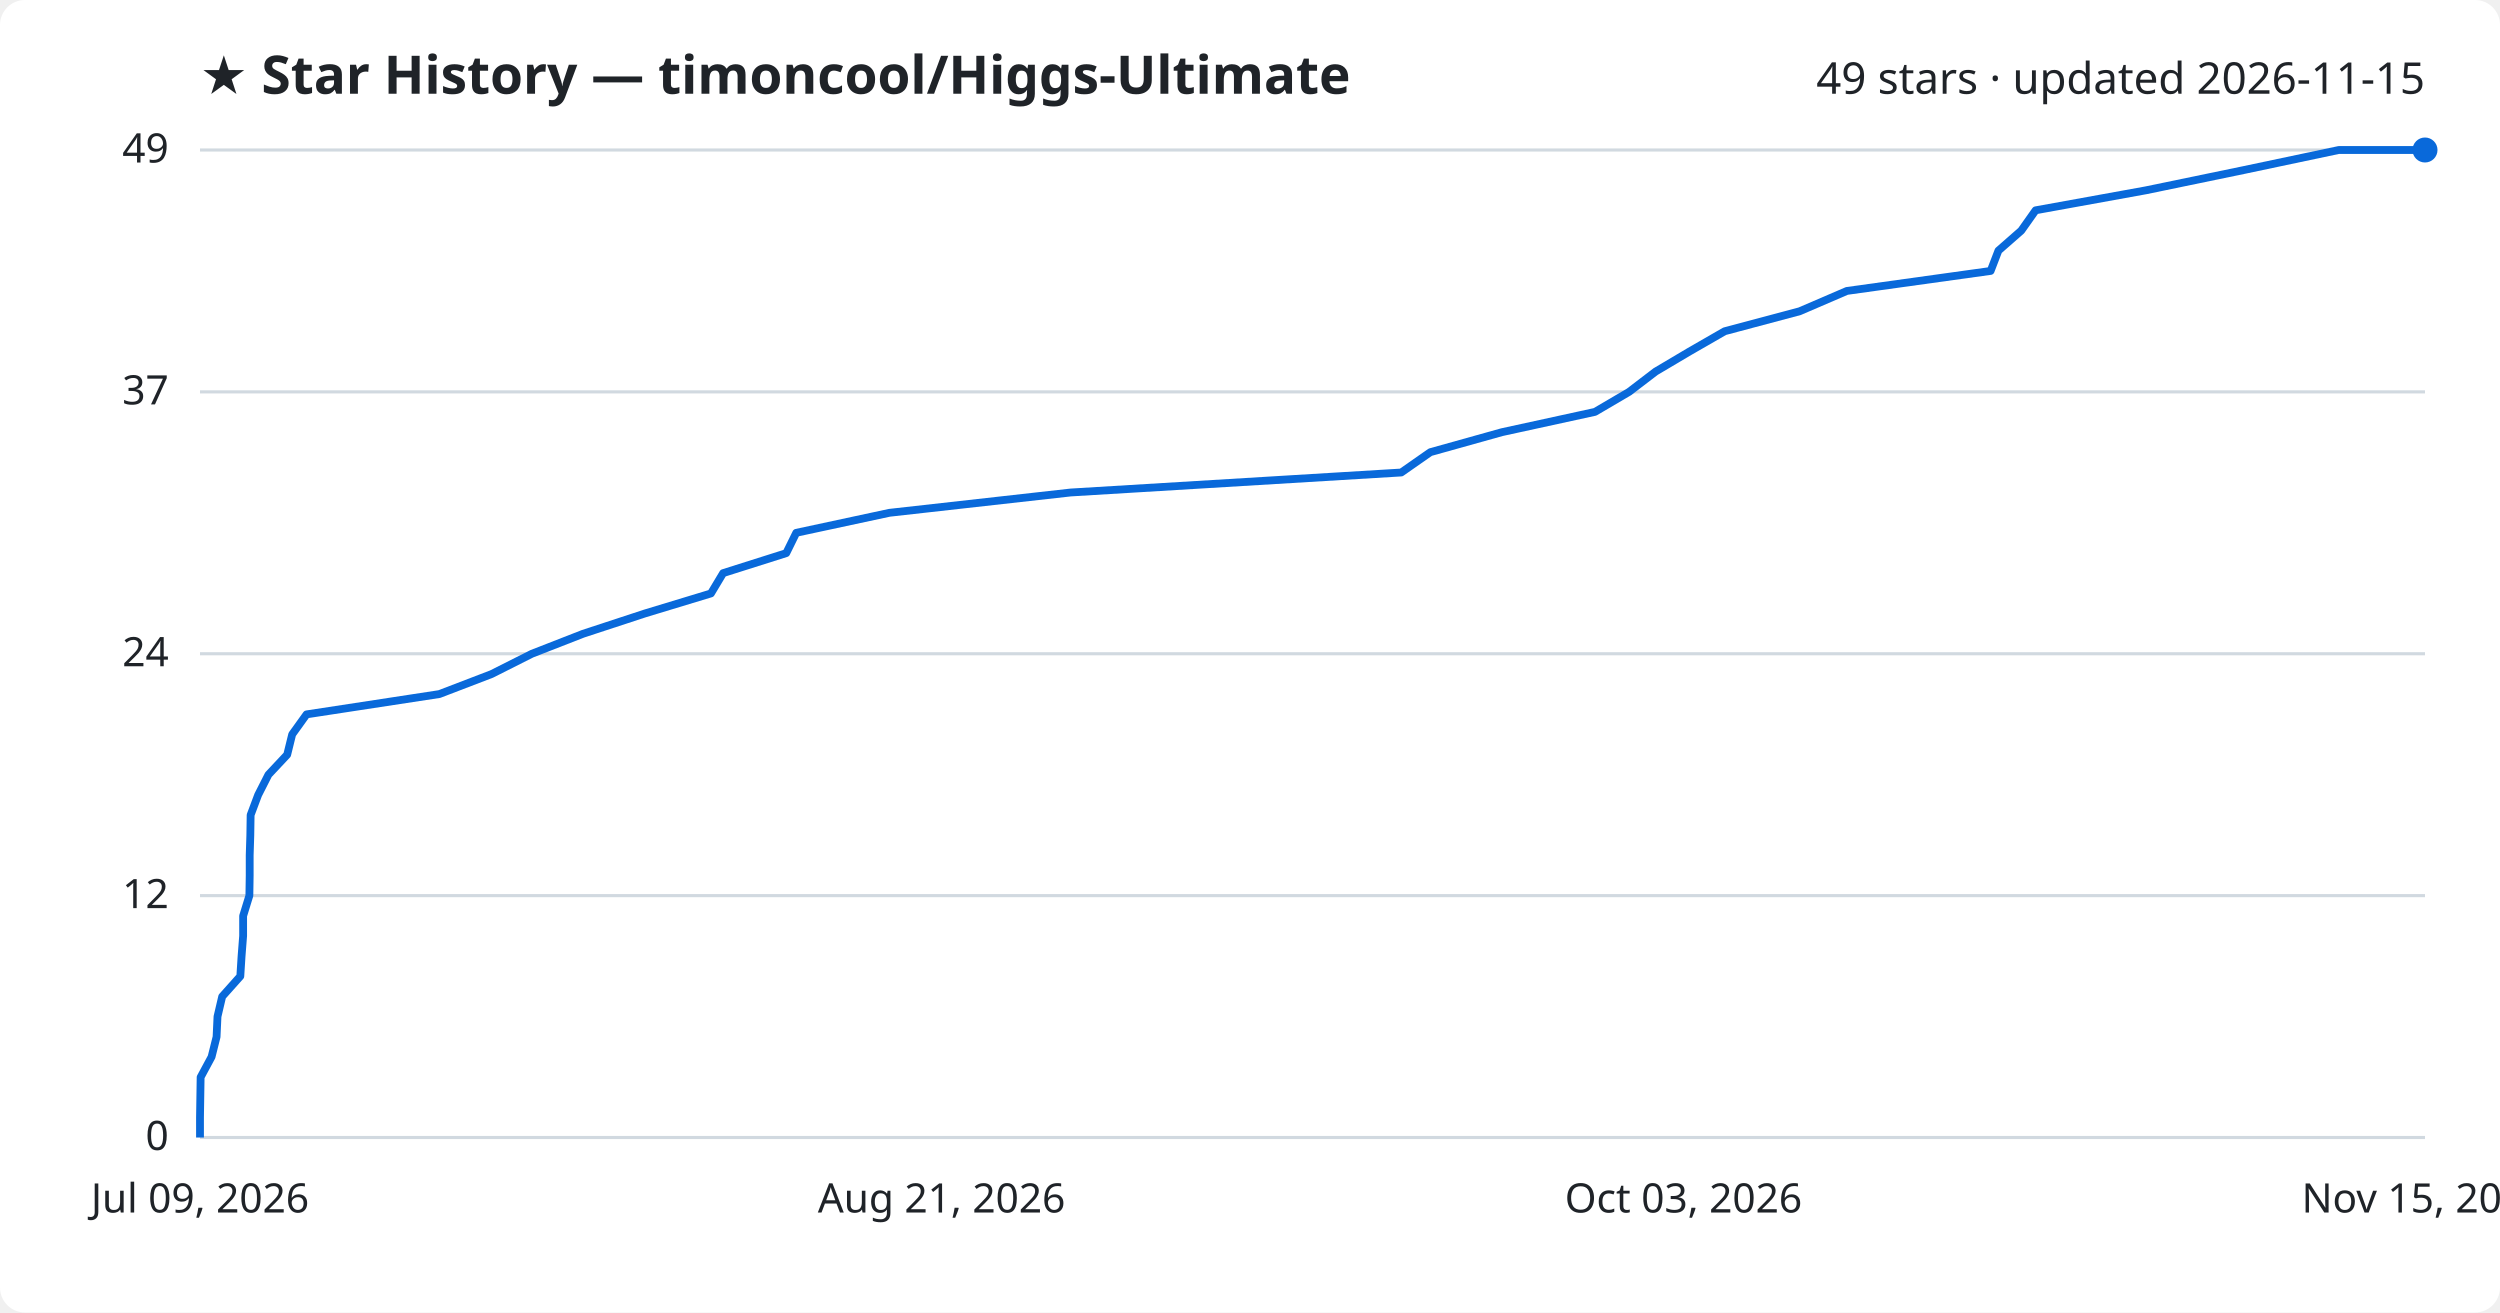
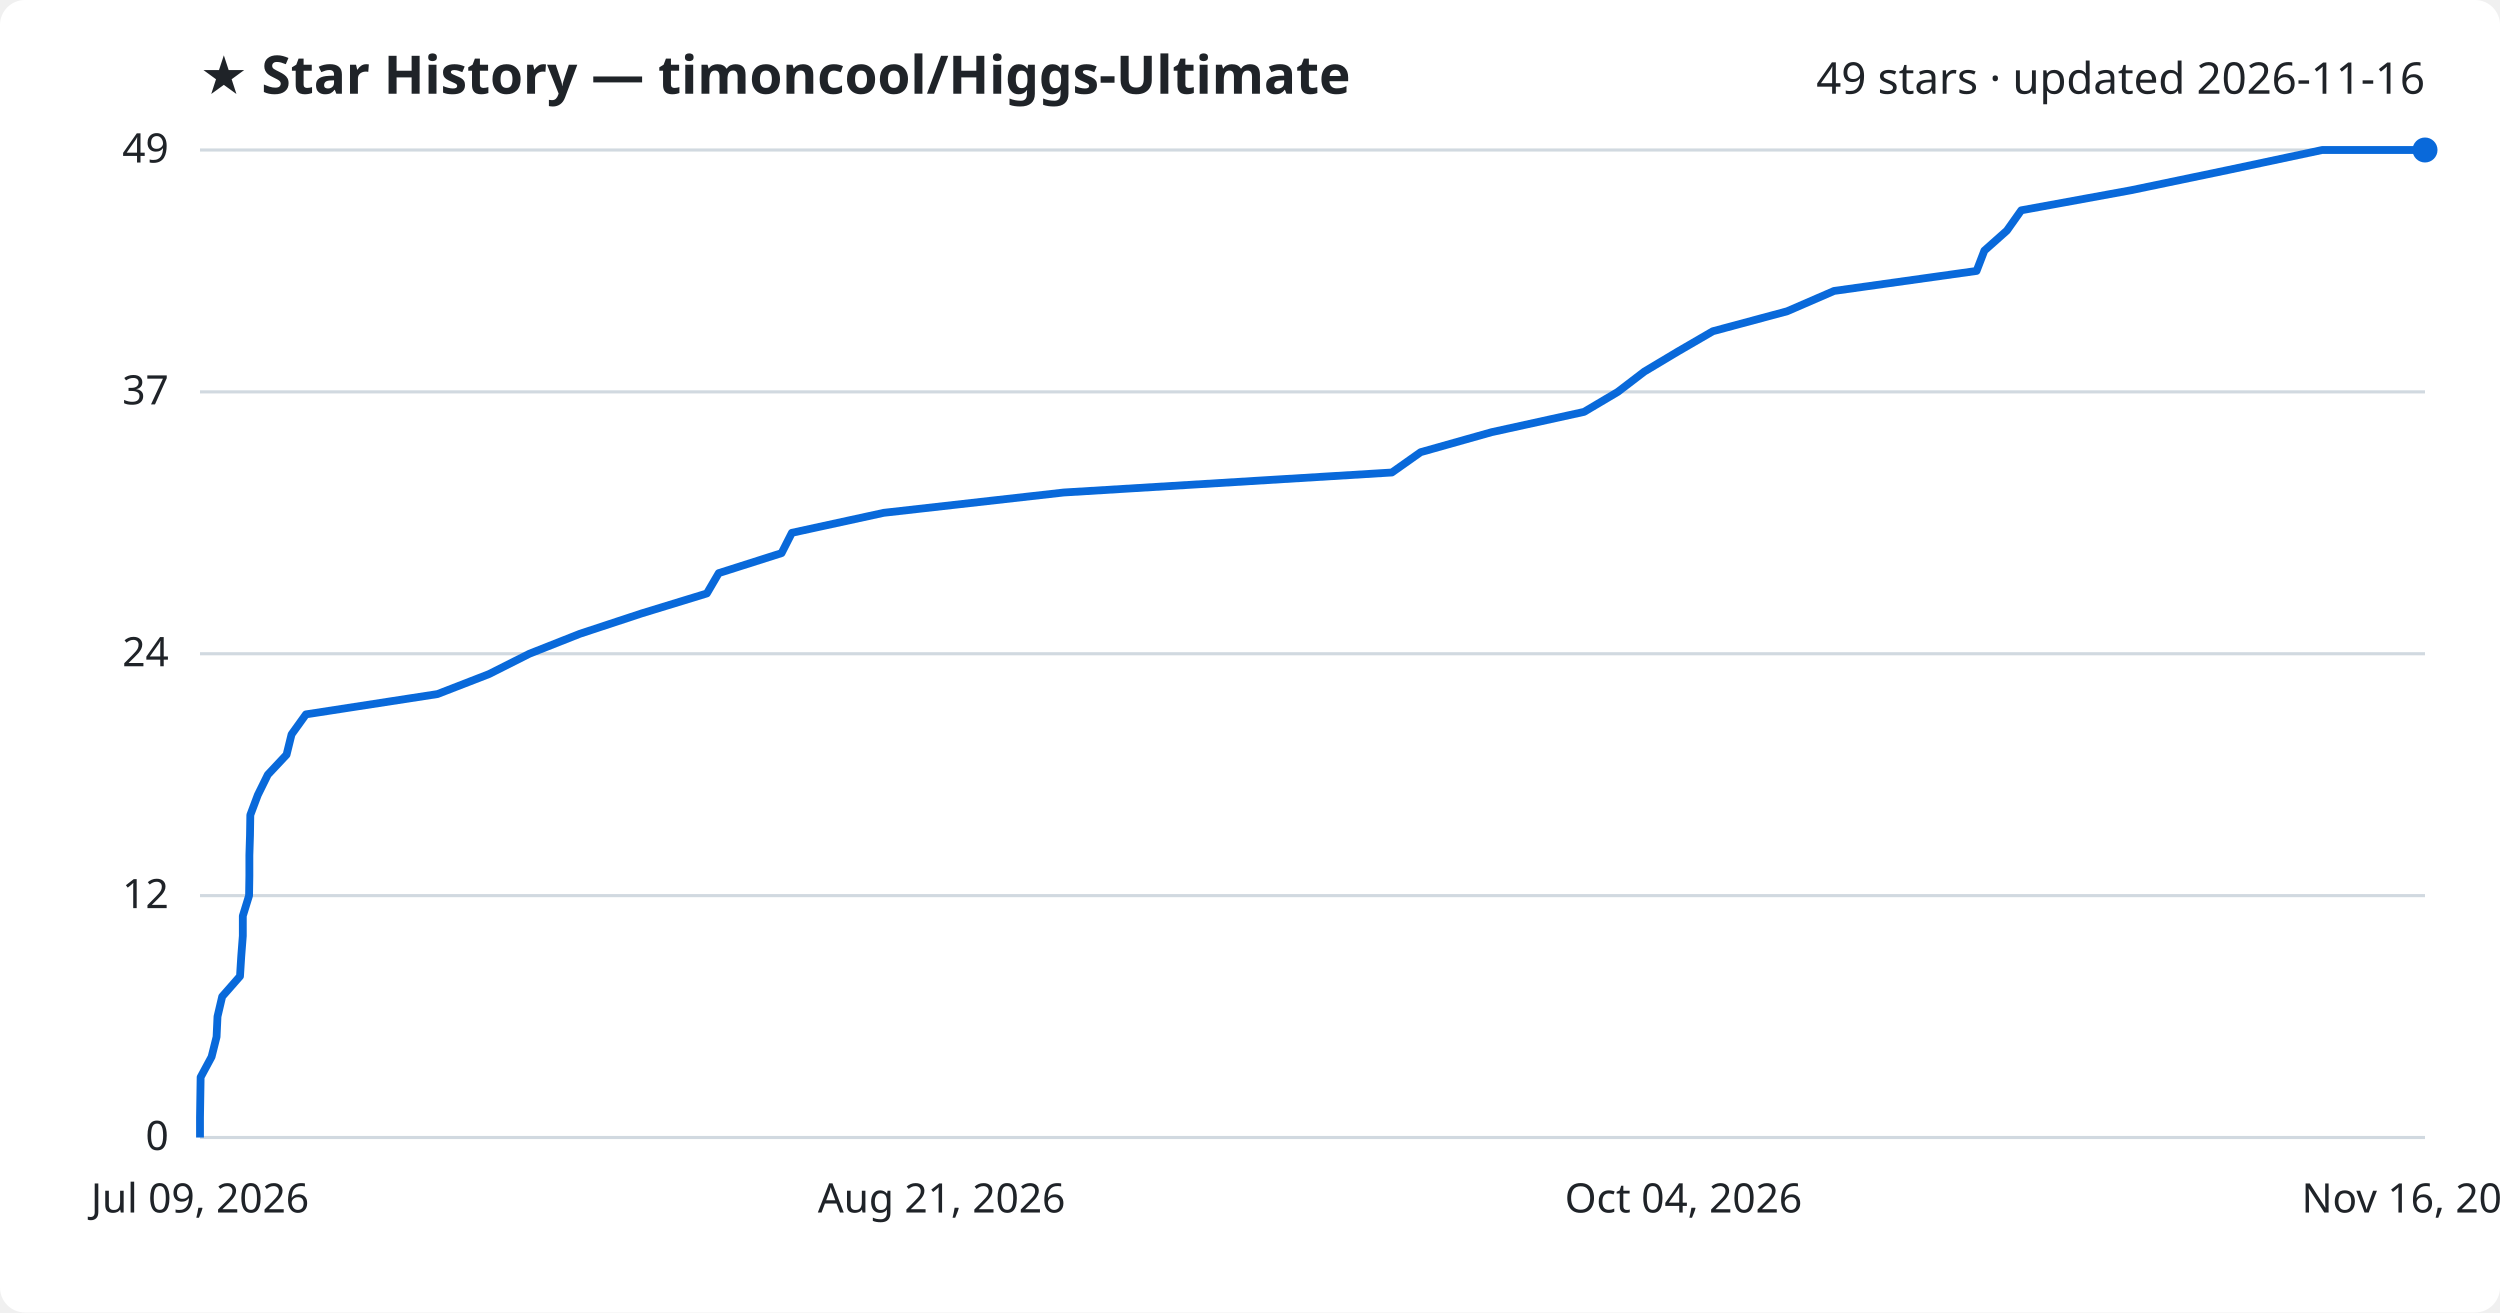
<svg xmlns="http://www.w3.org/2000/svg" viewBox="0 0 800 420" font-family="Segoe UI, sans-serif">
  <rect width="800" height="420" fill="#ffffff" rx="8" />
  <text x="64" y="30" fill="#1f2328" font-size="17" font-weight="700">★ Star History — timoncool/Higgs-Ultimate</text>
-   <text x="776" y="30" fill="#1f2328" font-size="14" text-anchor="end">49 stars · updated 2026-11-15</text>
+   <text x="776" y="30" fill="#1f2328" font-size="14" text-anchor="end">49 stars · updated 2026-11-16</text>
  <line x1="64" y1="364.0" x2="776" y2="364.0" stroke="#d1d9e0" stroke-width="1" />
  <text x="54" y="368.0" fill="#1f2328" font-size="13" text-anchor="end">0</text>
  <line x1="64" y1="286.6" x2="776" y2="286.6" stroke="#d1d9e0" stroke-width="1" />
  <text x="54" y="290.6" fill="#1f2328" font-size="13" text-anchor="end">12</text>
  <line x1="64" y1="209.2" x2="776" y2="209.2" stroke="#d1d9e0" stroke-width="1" />
  <text x="54" y="213.2" fill="#1f2328" font-size="13" text-anchor="end">24</text>
  <line x1="64" y1="125.4" x2="776" y2="125.4" stroke="#d1d9e0" stroke-width="1" />
  <text x="54" y="129.4" fill="#1f2328" font-size="13" text-anchor="end">37</text>
  <line x1="64" y1="48.0" x2="776" y2="48.0" stroke="#d1d9e0" stroke-width="1" />
  <text x="54" y="52.0" fill="#1f2328" font-size="13" text-anchor="end">49</text>
-   <path d="M64.0,364.0 L64.0,357.6 L64.1,351.1 L64.2,344.7 L67.7,338.2 L69.3,331.8 L69.6,325.3 L71.1,318.9 L76.9,312.4 L77.3,306.0 L77.8,299.5 L77.8,293.1 L79.8,286.6 L79.9,280.2 L79.9,273.7 L80.1,267.3 L80.2,260.8 L82.6,254.4 L85.9,247.9 L91.9,241.5 L93.5,235.0 L98.1,228.6 L140.6,222.1 L157.3,215.7 L170.2,209.2 L186.6,202.8 L206.4,196.3 L227.5,189.9 L231.4,183.4 L251.6,177.0 L254.8,170.5 L284.6,164.1 L342.6,157.6 L448.4,151.2 L457.7,144.7 L480.6,138.3 L510.4,131.8 L521.3,125.4 L529.8,118.9 L540.6,112.5 L551.9,106.0 L575.9,99.6 L591.0,93.1 L637.0,86.7 L639.5,80.2 L646.8,73.8 L651.4,67.3 L686.7,60.9 L718.1,54.4 L748.4,48.0 L776.0,48.0" fill="none" stroke="#0969da" stroke-width="2.5" stroke-linejoin="round" />
+   <path d="M64.0,364.0 L64.0,357.6 L64.1,351.1 L64.2,344.7 L67.7,338.2 L69.3,331.8 L69.6,325.3 L71.1,318.9 L76.8,312.4 L77.2,306.0 L77.7,299.5 L77.7,293.1 L79.7,286.6 L79.8,280.2 L79.8,273.7 L80.0,267.3 L80.1,260.8 L82.5,254.4 L85.7,247.9 L91.7,241.5 L93.3,235.0 L97.9,228.6 L140.0,222.1 L156.5,215.7 L169.4,209.2 L185.6,202.8 L205.3,196.3 L226.2,189.9 L230.0,183.4 L250.1,177.0 L253.4,170.5 L282.8,164.1 L340.4,157.6 L445.4,151.2 L454.6,144.7 L477.3,138.3 L506.9,131.8 L517.7,125.4 L526.2,118.9 L536.9,112.5 L548.1,106.0 L571.9,99.6 L586.9,93.1 L632.5,86.7 L635.0,80.2 L642.2,73.8 L646.8,67.3 L681.8,60.9 L713.0,54.4 L743.1,48.0 L776.0,48.0" fill="none" stroke="#0969da" stroke-width="2.5" stroke-linejoin="round" />
  <circle cx="776.0" cy="48.0" r="4" fill="#0969da" />
  <text x="64.0" y="388" fill="#1f2328" font-size="13" text-anchor="middle">Jul 09, 2026</text>
  <text x="301.3" y="388" fill="#1f2328" font-size="13" text-anchor="middle">Aug 21, 2026</text>
-   <text x="538.7" y="388" fill="#1f2328" font-size="13" text-anchor="middle">Oct 03, 2026</text>
-   <text x="776.0" y="388" fill="#1f2328" font-size="13" text-anchor="middle">Nov 15, 2026</text>
+   <text x="538.7" y="388" fill="#1f2328" font-size="13" text-anchor="middle">Oct 04, 2026</text>
+   <text x="776.0" y="388" fill="#1f2328" font-size="13" text-anchor="middle">Nov 16, 2026</text>
</svg>
